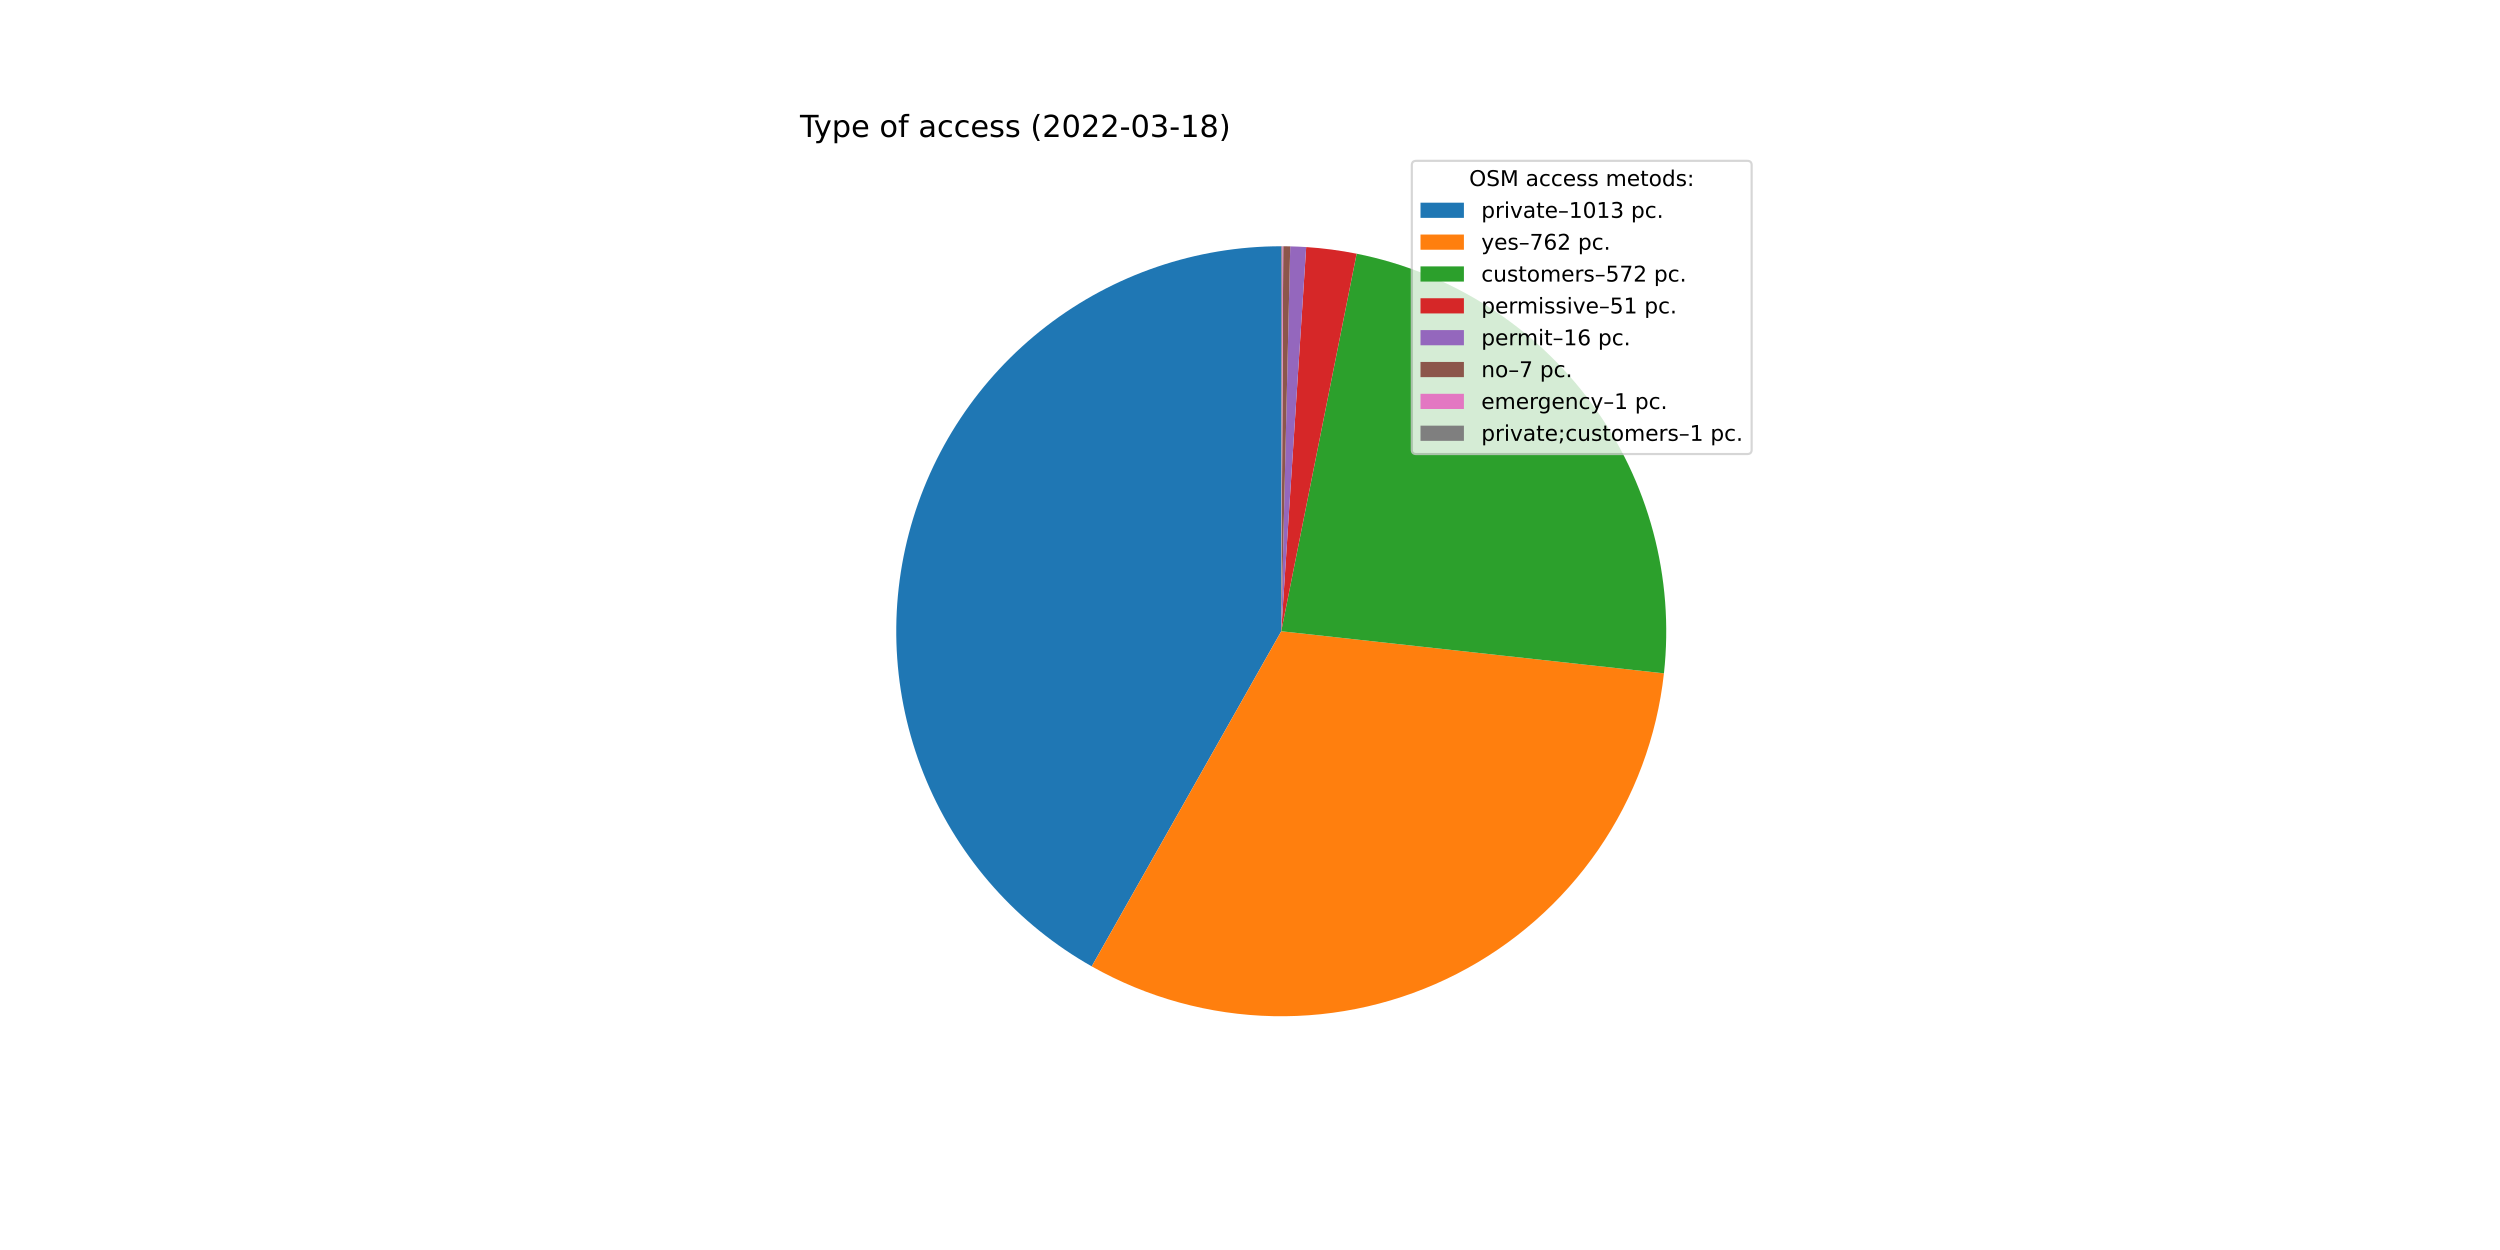
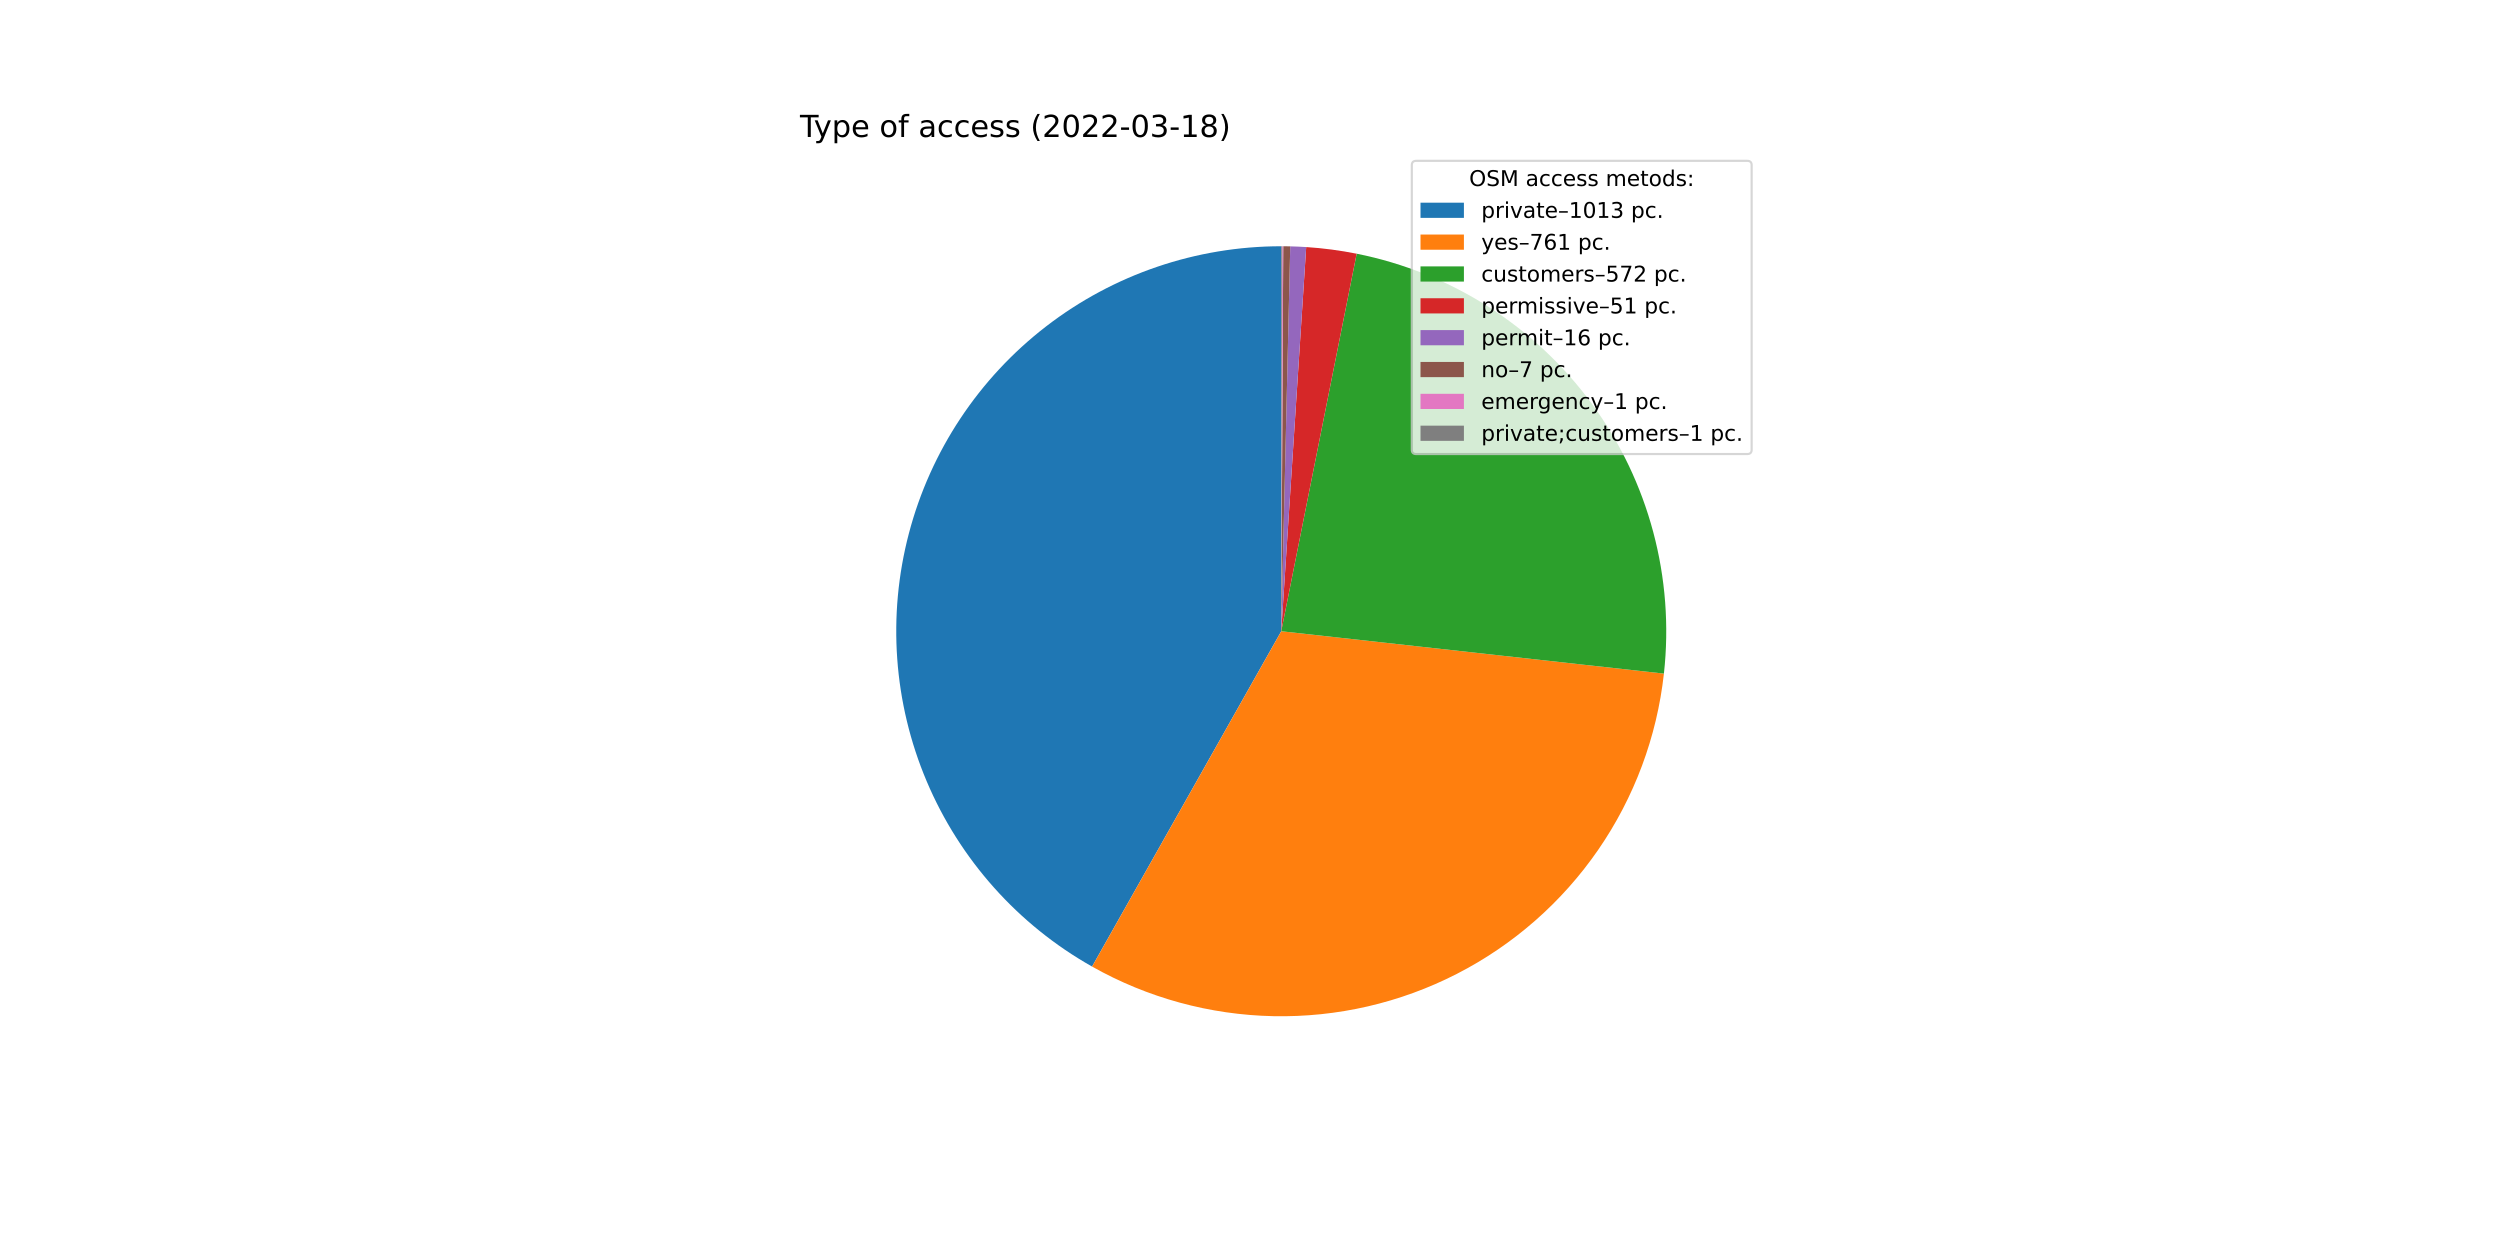
<svg xmlns="http://www.w3.org/2000/svg" xmlns:xlink="http://www.w3.org/1999/xlink" width="1152pt" height="576pt" viewBox="0 0 1152 576" version="1.1">
  <defs>
    <style type="text/css">*{stroke-linejoin: round; stroke-linecap: butt}</style>
  </defs>
  <g id="figure_1">
    <g id="patch_1">
      <path d="M 0 576  L 1152 576  L 1152 0  L 0 0  z " style="fill: #ffffff" />
    </g>
    <g id="axes_1">
      <g id="patch_2">
-         <path d="M 590.4 113.472  C 551.219 113.472 513.121 126.452 482.089 150.372  C 451.058 174.293 428.808 207.833 418.835 245.723  C 408.862 283.613 411.717 323.761 426.951 359.859  C 442.185 395.957 468.957 426.011 503.061 445.3  L 590.4 290.88  L 590.4 113.472  z " style="fill: #1f77b4" />
+         <path d="M 590.4 113.472  C 551.203 113.472 513.089 126.463 482.051 150.402  C 451.013 174.341 428.767 207.904 418.811 245.816  C 408.854 283.728 411.737 323.891 427.007 359.992  C 442.277 396.092 469.089 426.134 503.228 445.394  L 590.4 290.88  L 590.4 113.472  z " style="fill: #1f77b4" />
      </g>
      <g id="patch_3">
-         <path d="M 503.061 445.3  C 528.617 459.754 557.366 467.641 586.72 468.25  C 616.074 468.859 645.125 462.171 671.259 448.79  C 697.393 435.408 719.8 415.745 736.464 391.572  C 753.128 367.399 763.534 339.462 766.744 310.278  L 590.4 290.88  L 503.061 445.3  z " style="fill: #ff7f0e" />
+         <path d="M 503.228 445.394  C 528.777 459.808 557.506 467.662 586.833 468.252  C 616.161 468.842 645.183 462.149 671.29 448.774  C 697.397 435.399 719.784 415.755 736.439 391.608  C 753.094 367.461 763.503 339.556 766.731 310.4  L 590.4 290.88  L 503.228 445.394  z " style="fill: #ff7f0e" />
      </g>
      <g id="patch_4">
-         <path d="M 766.744 310.278  C 771.594 266.19 759.738 221.848 733.533 186.063  C 707.328 150.279 668.633 125.591 625.137 116.906  L 590.4 290.88  L 766.744 310.278  z " style="fill: #2ca02c" />
+         <path d="M 766.731 310.4  C 771.613 266.297 759.776 221.929 733.574 186.119  C 707.371 150.309 668.664 125.601 625.152 116.909  L 590.4 290.88  L 766.731 310.4  z " style="fill: #2ca02c" />
      </g>
      <g id="patch_5">
-         <path d="M 625.137 116.906  C 621.302 116.14 617.443 115.502 613.566 114.991  C 609.689 114.48 605.796 114.098 601.893 113.845  L 590.4 290.88  L 625.137 116.906  z " style="fill: #d62728" />
+         <path d="M 625.152 116.909  C 621.315 116.143 617.454 115.503 613.575 114.992  C 609.697 114.481 605.802 114.099 601.898 113.845  L 590.4 290.88  L 625.152 116.909  z " style="fill: #d62728" />
      </g>
      <g id="patch_6">
-         <path d="M 601.893 113.845  C 600.669 113.765 599.444 113.698 598.218 113.644  C 596.993 113.59 595.766 113.549 594.54 113.52  L 590.4 290.88  L 601.893 113.845  z " style="fill: #9467bd" />
+         <path d="M 601.898 113.845  C 600.673 113.765 599.448 113.699 598.221 113.644  C 596.995 113.59 595.769 113.549 594.542 113.52  L 590.4 290.88  L 601.898 113.845  z " style="fill: #9467bd" />
      </g>
      <g id="patch_7">
-         <path d="M 594.54 113.52  C 594.003 113.508 593.467 113.498 592.93 113.49  C 592.393 113.482 591.857 113.477 591.32 113.474  L 590.4 290.88  L 594.54 113.52  z " style="fill: #8c564b" />
+         <path d="M 594.542 113.52  C 594.005 113.508 593.468 113.498 592.931 113.49  C 592.394 113.482 591.857 113.477 591.32 113.474  L 590.4 290.88  L 594.542 113.52  z " style="fill: #8c564b" />
      </g>
      <g id="patch_8">
-         <path d="M 591.32 113.474  C 591.243 113.474 591.167 113.474 591.09 113.473  C 591.013 113.473 590.937 113.473 590.86 113.473  L 590.4 290.88  L 591.32 113.474  z " style="fill: #e377c2" />
+         <path d="M 591.32 113.474  C 591.244 113.474 591.167 113.474 591.09 113.473  C 591.014 113.473 590.937 113.473 590.86 113.473  L 590.4 290.88  L 591.32 113.474  z " style="fill: #e377c2" />
      </g>
      <g id="patch_9">
-         <path d="M 590.86 113.473  C 590.783 113.472 590.707 113.472 590.63 113.472  C 590.553 113.472 590.477 113.472 590.4 113.472  L 590.4 290.88  L 590.86 113.473  z " style="fill: #7f7f7f" />
+         <path d="M 590.86 113.473  C 590.784 113.472 590.707 113.472 590.63 113.472  C 590.553 113.472 590.477 113.472 590.4 113.472  L 590.4 290.88  L 590.86 113.473  z " style="fill: #7f7f7f" />
      </g>
      <g id="matplotlib.axis_1" />
      <g id="matplotlib.axis_2" />
      <g id="text_1">
        <g transform="translate(368.64 63.12)scale(0.14 -0.14)">
          <defs>
            <path id="DejaVuSans-54" d="M -19 4666  L 3928 4666  L 3928 4134  L 2272 4134  L 2272 0  L 1638 0  L 1638 4134  L -19 4134  L -19 4666  z " transform="scale(0.015625)" />
            <path id="DejaVuSans-79" d="M 2059 -325  Q 1816 -950 1584 -1140  Q 1353 -1331 966 -1331  L 506 -1331  L 506 -850  L 844 -850  Q 1081 -850 1212 -737  Q 1344 -625 1503 -206  L 1606 56  L 191 3500  L 800 3500  L 1894 763  L 2988 3500  L 3597 3500  L 2059 -325  z " transform="scale(0.015625)" />
            <path id="DejaVuSans-70" d="M 1159 525  L 1159 -1331  L 581 -1331  L 581 3500  L 1159 3500  L 1159 2969  Q 1341 3281 1617 3432  Q 1894 3584 2278 3584  Q 2916 3584 3314 3078  Q 3713 2572 3713 1747  Q 3713 922 3314 415  Q 2916 -91 2278 -91  Q 1894 -91 1617 61  Q 1341 213 1159 525  z M 3116 1747  Q 3116 2381 2855 2742  Q 2594 3103 2138 3103  Q 1681 3103 1420 2742  Q 1159 2381 1159 1747  Q 1159 1113 1420 752  Q 1681 391 2138 391  Q 2594 391 2855 752  Q 3116 1113 3116 1747  z " transform="scale(0.015625)" />
            <path id="DejaVuSans-65" d="M 3597 1894  L 3597 1613  L 953 1613  Q 991 1019 1311 708  Q 1631 397 2203 397  Q 2534 397 2845 478  Q 3156 559 3463 722  L 3463 178  Q 3153 47 2828 -22  Q 2503 -91 2169 -91  Q 1331 -91 842 396  Q 353 884 353 1716  Q 353 2575 817 3079  Q 1281 3584 2069 3584  Q 2775 3584 3186 3129  Q 3597 2675 3597 1894  z M 3022 2063  Q 3016 2534 2758 2815  Q 2500 3097 2075 3097  Q 1594 3097 1305 2825  Q 1016 2553 972 2059  L 3022 2063  z " transform="scale(0.015625)" />
            <path id="DejaVuSans-20" transform="scale(0.015625)" />
            <path id="DejaVuSans-6f" d="M 1959 3097  Q 1497 3097 1228 2736  Q 959 2375 959 1747  Q 959 1119 1226 758  Q 1494 397 1959 397  Q 2419 397 2687 759  Q 2956 1122 2956 1747  Q 2956 2369 2687 2733  Q 2419 3097 1959 3097  z M 1959 3584  Q 2709 3584 3137 3096  Q 3566 2609 3566 1747  Q 3566 888 3137 398  Q 2709 -91 1959 -91  Q 1206 -91 779 398  Q 353 888 353 1747  Q 353 2609 779 3096  Q 1206 3584 1959 3584  z " transform="scale(0.015625)" />
            <path id="DejaVuSans-66" d="M 2375 4863  L 2375 4384  L 1825 4384  Q 1516 4384 1395 4259  Q 1275 4134 1275 3809  L 1275 3500  L 2222 3500  L 2222 3053  L 1275 3053  L 1275 0  L 697 0  L 697 3053  L 147 3053  L 147 3500  L 697 3500  L 697 3744  Q 697 4328 969 4595  Q 1241 4863 1831 4863  L 2375 4863  z " transform="scale(0.015625)" />
            <path id="DejaVuSans-61" d="M 2194 1759  Q 1497 1759 1228 1600  Q 959 1441 959 1056  Q 959 750 1161 570  Q 1363 391 1709 391  Q 2188 391 2477 730  Q 2766 1069 2766 1631  L 2766 1759  L 2194 1759  z M 3341 1997  L 3341 0  L 2766 0  L 2766 531  Q 2569 213 2275 61  Q 1981 -91 1556 -91  Q 1019 -91 701 211  Q 384 513 384 1019  Q 384 1609 779 1909  Q 1175 2209 1959 2209  L 2766 2209  L 2766 2266  Q 2766 2663 2505 2880  Q 2244 3097 1772 3097  Q 1472 3097 1187 3025  Q 903 2953 641 2809  L 641 3341  Q 956 3463 1253 3523  Q 1550 3584 1831 3584  Q 2591 3584 2966 3190  Q 3341 2797 3341 1997  z " transform="scale(0.015625)" />
            <path id="DejaVuSans-63" d="M 3122 3366  L 3122 2828  Q 2878 2963 2633 3030  Q 2388 3097 2138 3097  Q 1578 3097 1268 2742  Q 959 2388 959 1747  Q 959 1106 1268 751  Q 1578 397 2138 397  Q 2388 397 2633 464  Q 2878 531 3122 666  L 3122 134  Q 2881 22 2623 -34  Q 2366 -91 2075 -91  Q 1284 -91 818 406  Q 353 903 353 1747  Q 353 2603 823 3093  Q 1294 3584 2113 3584  Q 2378 3584 2631 3529  Q 2884 3475 3122 3366  z " transform="scale(0.015625)" />
            <path id="DejaVuSans-73" d="M 2834 3397  L 2834 2853  Q 2591 2978 2328 3040  Q 2066 3103 1784 3103  Q 1356 3103 1142 2972  Q 928 2841 928 2578  Q 928 2378 1081 2264  Q 1234 2150 1697 2047  L 1894 2003  Q 2506 1872 2764 1633  Q 3022 1394 3022 966  Q 3022 478 2636 193  Q 2250 -91 1575 -91  Q 1294 -91 989 -36  Q 684 19 347 128  L 347 722  Q 666 556 975 473  Q 1284 391 1588 391  Q 1994 391 2212 530  Q 2431 669 2431 922  Q 2431 1156 2273 1281  Q 2116 1406 1581 1522  L 1381 1569  Q 847 1681 609 1914  Q 372 2147 372 2553  Q 372 3047 722 3315  Q 1072 3584 1716 3584  Q 2034 3584 2315 3537  Q 2597 3491 2834 3397  z " transform="scale(0.015625)" />
            <path id="DejaVuSans-28" d="M 1984 4856  Q 1566 4138 1362 3434  Q 1159 2731 1159 2009  Q 1159 1288 1364 580  Q 1569 -128 1984 -844  L 1484 -844  Q 1016 -109 783 600  Q 550 1309 550 2009  Q 550 2706 781 3412  Q 1013 4119 1484 4856  L 1984 4856  z " transform="scale(0.015625)" />
            <path id="DejaVuSans-32" d="M 1228 531  L 3431 531  L 3431 0  L 469 0  L 469 531  Q 828 903 1448 1529  Q 2069 2156 2228 2338  Q 2531 2678 2651 2914  Q 2772 3150 2772 3378  Q 2772 3750 2511 3984  Q 2250 4219 1831 4219  Q 1534 4219 1204 4116  Q 875 4013 500 3803  L 500 4441  Q 881 4594 1212 4672  Q 1544 4750 1819 4750  Q 2544 4750 2975 4387  Q 3406 4025 3406 3419  Q 3406 3131 3298 2873  Q 3191 2616 2906 2266  Q 2828 2175 2409 1742  Q 1991 1309 1228 531  z " transform="scale(0.015625)" />
            <path id="DejaVuSans-30" d="M 2034 4250  Q 1547 4250 1301 3770  Q 1056 3291 1056 2328  Q 1056 1369 1301 889  Q 1547 409 2034 409  Q 2525 409 2770 889  Q 3016 1369 3016 2328  Q 3016 3291 2770 3770  Q 2525 4250 2034 4250  z M 2034 4750  Q 2819 4750 3233 4129  Q 3647 3509 3647 2328  Q 3647 1150 3233 529  Q 2819 -91 2034 -91  Q 1250 -91 836 529  Q 422 1150 422 2328  Q 422 3509 836 4129  Q 1250 4750 2034 4750  z " transform="scale(0.015625)" />
            <path id="DejaVuSans-2d" d="M 313 2009  L 1997 2009  L 1997 1497  L 313 1497  L 313 2009  z " transform="scale(0.015625)" />
            <path id="DejaVuSans-33" d="M 2597 2516  Q 3050 2419 3304 2112  Q 3559 1806 3559 1356  Q 3559 666 3084 287  Q 2609 -91 1734 -91  Q 1441 -91 1130 -33  Q 819 25 488 141  L 488 750  Q 750 597 1062 519  Q 1375 441 1716 441  Q 2309 441 2620 675  Q 2931 909 2931 1356  Q 2931 1769 2642 2001  Q 2353 2234 1838 2234  L 1294 2234  L 1294 2753  L 1863 2753  Q 2328 2753 2575 2939  Q 2822 3125 2822 3475  Q 2822 3834 2567 4026  Q 2313 4219 1838 4219  Q 1578 4219 1281 4162  Q 984 4106 628 3988  L 628 4550  Q 988 4650 1302 4700  Q 1616 4750 1894 4750  Q 2613 4750 3031 4423  Q 3450 4097 3450 3541  Q 3450 3153 3228 2886  Q 3006 2619 2597 2516  z " transform="scale(0.015625)" />
            <path id="DejaVuSans-31" d="M 794 531  L 1825 531  L 1825 4091  L 703 3866  L 703 4441  L 1819 4666  L 2450 4666  L 2450 531  L 3481 531  L 3481 0  L 794 0  L 794 531  z " transform="scale(0.015625)" />
            <path id="DejaVuSans-38" d="M 2034 2216  Q 1584 2216 1326 1975  Q 1069 1734 1069 1313  Q 1069 891 1326 650  Q 1584 409 2034 409  Q 2484 409 2743 651  Q 3003 894 3003 1313  Q 3003 1734 2745 1975  Q 2488 2216 2034 2216  z M 1403 2484  Q 997 2584 770 2862  Q 544 3141 544 3541  Q 544 4100 942 4425  Q 1341 4750 2034 4750  Q 2731 4750 3128 4425  Q 3525 4100 3525 3541  Q 3525 3141 3298 2862  Q 3072 2584 2669 2484  Q 3125 2378 3379 2068  Q 3634 1759 3634 1313  Q 3634 634 3220 271  Q 2806 -91 2034 -91  Q 1263 -91 848 271  Q 434 634 434 1313  Q 434 1759 690 2068  Q 947 2378 1403 2484  z M 1172 3481  Q 1172 3119 1398 2916  Q 1625 2713 2034 2713  Q 2441 2713 2670 2916  Q 2900 3119 2900 3481  Q 2900 3844 2670 4047  Q 2441 4250 2034 4250  Q 1625 4250 1398 4047  Q 1172 3844 1172 3481  z " transform="scale(0.015625)" />
            <path id="DejaVuSans-29" d="M 513 4856  L 1013 4856  Q 1481 4119 1714 3412  Q 1947 2706 1947 2009  Q 1947 1309 1714 600  Q 1481 -109 1013 -844  L 513 -844  Q 928 -128 1133 580  Q 1338 1288 1338 2009  Q 1338 2731 1133 3434  Q 928 4138 513 4856  z " transform="scale(0.015625)" />
          </defs>
          <use xlink:href="#DejaVuSans-54" />
          <use xlink:href="#DejaVuSans-79" x="45.459" />
          <use xlink:href="#DejaVuSans-70" x="104.639" />
          <use xlink:href="#DejaVuSans-65" x="168.115" />
          <use xlink:href="#DejaVuSans-20" x="229.639" />
          <use xlink:href="#DejaVuSans-6f" x="261.426" />
          <use xlink:href="#DejaVuSans-66" x="322.607" />
          <use xlink:href="#DejaVuSans-20" x="357.812" />
          <use xlink:href="#DejaVuSans-61" x="389.6" />
          <use xlink:href="#DejaVuSans-63" x="450.879" />
          <use xlink:href="#DejaVuSans-63" x="505.859" />
          <use xlink:href="#DejaVuSans-65" x="560.84" />
          <use xlink:href="#DejaVuSans-73" x="622.363" />
          <use xlink:href="#DejaVuSans-73" x="674.463" />
          <use xlink:href="#DejaVuSans-20" x="726.562" />
          <use xlink:href="#DejaVuSans-28" x="758.35" />
          <use xlink:href="#DejaVuSans-32" x="797.363" />
          <use xlink:href="#DejaVuSans-30" x="860.986" />
          <use xlink:href="#DejaVuSans-32" x="924.609" />
          <use xlink:href="#DejaVuSans-32" x="988.232" />
          <use xlink:href="#DejaVuSans-2d" x="1051.855" />
          <use xlink:href="#DejaVuSans-30" x="1087.939" />
          <use xlink:href="#DejaVuSans-33" x="1151.562" />
          <use xlink:href="#DejaVuSans-2d" x="1215.186" />
          <use xlink:href="#DejaVuSans-31" x="1251.27" />
          <use xlink:href="#DejaVuSans-38" x="1314.893" />
          <use xlink:href="#DejaVuSans-29" x="1378.516" />
        </g>
      </g>
      <g id="legend_1">
        <g id="patch_10">
          <path d="M 652.569 209.223  L 805.16 209.223  Q 807.16 209.223 807.16 207.223  L 807.16 76.12  Q 807.16 74.12 805.16 74.12  L 652.569 74.12  Q 650.569 74.12 650.569 76.12  L 650.569 207.223  Q 650.569 209.223 652.569 209.223  z " style="fill: #ffffff; opacity: 0.8; stroke: #cccccc; stroke-linejoin: miter" />
        </g>
        <g id="text_2">
          <g transform="translate(676.9842 85.71844)scale(0.1 -0.1)">
            <defs>
              <path id="DejaVuSans-4f" d="M 2522 4238  Q 1834 4238 1429 3725  Q 1025 3213 1025 2328  Q 1025 1447 1429 934  Q 1834 422 2522 422  Q 3209 422 3611 934  Q 4013 1447 4013 2328  Q 4013 3213 3611 3725  Q 3209 4238 2522 4238  z M 2522 4750  Q 3503 4750 4090 4092  Q 4678 3434 4678 2328  Q 4678 1225 4090 567  Q 3503 -91 2522 -91  Q 1538 -91 948 565  Q 359 1222 359 2328  Q 359 3434 948 4092  Q 1538 4750 2522 4750  z " transform="scale(0.015625)" />
              <path id="DejaVuSans-53" d="M 3425 4513  L 3425 3897  Q 3066 4069 2747 4153  Q 2428 4238 2131 4238  Q 1616 4238 1336 4038  Q 1056 3838 1056 3469  Q 1056 3159 1242 3001  Q 1428 2844 1947 2747  L 2328 2669  Q 3034 2534 3370 2195  Q 3706 1856 3706 1288  Q 3706 609 3251 259  Q 2797 -91 1919 -91  Q 1588 -91 1214 -16  Q 841 59 441 206  L 441 856  Q 825 641 1194 531  Q 1563 422 1919 422  Q 2459 422 2753 634  Q 3047 847 3047 1241  Q 3047 1584 2836 1778  Q 2625 1972 2144 2069  L 1759 2144  Q 1053 2284 737 2584  Q 422 2884 422 3419  Q 422 4038 858 4394  Q 1294 4750 2059 4750  Q 2388 4750 2728 4690  Q 3069 4631 3425 4513  z " transform="scale(0.015625)" />
              <path id="DejaVuSans-4d" d="M 628 4666  L 1569 4666  L 2759 1491  L 3956 4666  L 4897 4666  L 4897 0  L 4281 0  L 4281 4097  L 3078 897  L 2444 897  L 1241 4097  L 1241 0  L 628 0  L 628 4666  z " transform="scale(0.015625)" />
              <path id="DejaVuSans-6d" d="M 3328 2828  Q 3544 3216 3844 3400  Q 4144 3584 4550 3584  Q 5097 3584 5394 3201  Q 5691 2819 5691 2113  L 5691 0  L 5113 0  L 5113 2094  Q 5113 2597 4934 2840  Q 4756 3084 4391 3084  Q 3944 3084 3684 2787  Q 3425 2491 3425 1978  L 3425 0  L 2847 0  L 2847 2094  Q 2847 2600 2669 2842  Q 2491 3084 2119 3084  Q 1678 3084 1418 2786  Q 1159 2488 1159 1978  L 1159 0  L 581 0  L 581 3500  L 1159 3500  L 1159 2956  Q 1356 3278 1631 3431  Q 1906 3584 2284 3584  Q 2666 3584 2933 3390  Q 3200 3197 3328 2828  z " transform="scale(0.015625)" />
              <path id="DejaVuSans-74" d="M 1172 4494  L 1172 3500  L 2356 3500  L 2356 3053  L 1172 3053  L 1172 1153  Q 1172 725 1289 603  Q 1406 481 1766 481  L 2356 481  L 2356 0  L 1766 0  Q 1100 0 847 248  Q 594 497 594 1153  L 594 3053  L 172 3053  L 172 3500  L 594 3500  L 594 4494  L 1172 4494  z " transform="scale(0.015625)" />
              <path id="DejaVuSans-64" d="M 2906 2969  L 2906 4863  L 3481 4863  L 3481 0  L 2906 0  L 2906 525  Q 2725 213 2448 61  Q 2172 -91 1784 -91  Q 1150 -91 751 415  Q 353 922 353 1747  Q 353 2572 751 3078  Q 1150 3584 1784 3584  Q 2172 3584 2448 3432  Q 2725 3281 2906 2969  z M 947 1747  Q 947 1113 1208 752  Q 1469 391 1925 391  Q 2381 391 2643 752  Q 2906 1113 2906 1747  Q 2906 2381 2643 2742  Q 2381 3103 1925 3103  Q 1469 3103 1208 2742  Q 947 2381 947 1747  z " transform="scale(0.015625)" />
              <path id="DejaVuSans-3a" d="M 750 794  L 1409 794  L 1409 0  L 750 0  L 750 794  z M 750 3309  L 1409 3309  L 1409 2516  L 750 2516  L 750 3309  z " transform="scale(0.015625)" />
            </defs>
            <use xlink:href="#DejaVuSans-4f" />
            <use xlink:href="#DejaVuSans-53" x="78.711" />
            <use xlink:href="#DejaVuSans-4d" x="142.188" />
            <use xlink:href="#DejaVuSans-20" x="228.467" />
            <use xlink:href="#DejaVuSans-61" x="260.254" />
            <use xlink:href="#DejaVuSans-63" x="321.533" />
            <use xlink:href="#DejaVuSans-63" x="376.514" />
            <use xlink:href="#DejaVuSans-65" x="431.494" />
            <use xlink:href="#DejaVuSans-73" x="493.018" />
            <use xlink:href="#DejaVuSans-73" x="545.117" />
            <use xlink:href="#DejaVuSans-20" x="597.217" />
            <use xlink:href="#DejaVuSans-6d" x="629.004" />
            <use xlink:href="#DejaVuSans-65" x="726.416" />
            <use xlink:href="#DejaVuSans-74" x="787.939" />
            <use xlink:href="#DejaVuSans-6f" x="827.148" />
            <use xlink:href="#DejaVuSans-64" x="888.33" />
            <use xlink:href="#DejaVuSans-73" x="951.807" />
            <use xlink:href="#DejaVuSans-3a" x="1003.906" />
          </g>
        </g>
        <g id="patch_11">
          <path d="M 654.569 100.397  L 674.569 100.397  L 674.569 93.397  L 654.569 93.397  z " style="fill: #1f77b4" />
        </g>
        <g id="text_3">
          <g transform="translate(682.5694 100.3966)scale(0.1 -0.1)">
            <defs>
              <path id="DejaVuSans-72" d="M 2631 2963  Q 2534 3019 2420 3045  Q 2306 3072 2169 3072  Q 1681 3072 1420 2755  Q 1159 2438 1159 1844  L 1159 0  L 581 0  L 581 3500  L 1159 3500  L 1159 2956  Q 1341 3275 1631 3429  Q 1922 3584 2338 3584  Q 2397 3584 2469 3576  Q 2541 3569 2628 3553  L 2631 2963  z " transform="scale(0.015625)" />
              <path id="DejaVuSans-69" d="M 603 3500  L 1178 3500  L 1178 0  L 603 0  L 603 3500  z M 603 4863  L 1178 4863  L 1178 4134  L 603 4134  L 603 4863  z " transform="scale(0.015625)" />
              <path id="DejaVuSans-76" d="M 191 3500  L 800 3500  L 1894 563  L 2988 3500  L 3597 3500  L 2284 0  L 1503 0  L 191 3500  z " transform="scale(0.015625)" />
              <path id="DejaVuSans-2013" d="M 313 1978  L 2888 1978  L 2888 1528  L 313 1528  L 313 1978  z " transform="scale(0.015625)" />
              <path id="DejaVuSans-2e" d="M 684 794  L 1344 794  L 1344 0  L 684 0  L 684 794  z " transform="scale(0.015625)" />
            </defs>
            <use xlink:href="#DejaVuSans-70" />
            <use xlink:href="#DejaVuSans-72" x="63.477" />
            <use xlink:href="#DejaVuSans-69" x="104.59" />
            <use xlink:href="#DejaVuSans-76" x="132.373" />
            <use xlink:href="#DejaVuSans-61" x="191.553" />
            <use xlink:href="#DejaVuSans-74" x="252.832" />
            <use xlink:href="#DejaVuSans-65" x="292.041" />
            <use xlink:href="#DejaVuSans-2013" x="353.564" />
            <use xlink:href="#DejaVuSans-31" x="403.564" />
            <use xlink:href="#DejaVuSans-30" x="467.188" />
            <use xlink:href="#DejaVuSans-31" x="530.811" />
            <use xlink:href="#DejaVuSans-33" x="594.434" />
            <use xlink:href="#DejaVuSans-20" x="658.057" />
            <use xlink:href="#DejaVuSans-70" x="689.844" />
            <use xlink:href="#DejaVuSans-63" x="753.32" />
            <use xlink:href="#DejaVuSans-2e" x="808.301" />
          </g>
        </g>
        <g id="patch_12">
          <path d="M 654.569 115.075  L 674.569 115.075  L 674.569 108.075  L 654.569 108.075  z " style="fill: #ff7f0e" />
        </g>
        <g id="text_4">
          <g transform="translate(682.5694 115.0747)scale(0.1 -0.1)">
            <defs>
              <path id="DejaVuSans-37" d="M 525 4666  L 3525 4666  L 3525 4397  L 1831 0  L 1172 0  L 2766 4134  L 525 4134  L 525 4666  z " transform="scale(0.015625)" />
              <path id="DejaVuSans-36" d="M 2113 2584  Q 1688 2584 1439 2293  Q 1191 2003 1191 1497  Q 1191 994 1439 701  Q 1688 409 2113 409  Q 2538 409 2786 701  Q 3034 994 3034 1497  Q 3034 2003 2786 2293  Q 2538 2584 2113 2584  z M 3366 4563  L 3366 3988  Q 3128 4100 2886 4159  Q 2644 4219 2406 4219  Q 1781 4219 1451 3797  Q 1122 3375 1075 2522  Q 1259 2794 1537 2939  Q 1816 3084 2150 3084  Q 2853 3084 3261 2657  Q 3669 2231 3669 1497  Q 3669 778 3244 343  Q 2819 -91 2113 -91  Q 1303 -91 875 529  Q 447 1150 447 2328  Q 447 3434 972 4092  Q 1497 4750 2381 4750  Q 2619 4750 2861 4703  Q 3103 4656 3366 4563  z " transform="scale(0.015625)" />
            </defs>
            <use xlink:href="#DejaVuSans-79" />
            <use xlink:href="#DejaVuSans-65" x="59.18" />
            <use xlink:href="#DejaVuSans-73" x="120.703" />
            <use xlink:href="#DejaVuSans-2013" x="172.803" />
            <use xlink:href="#DejaVuSans-37" x="222.803" />
            <use xlink:href="#DejaVuSans-36" x="286.426" />
-             <use xlink:href="#DejaVuSans-32" x="350.049" />
+             <use xlink:href="#DejaVuSans-31" x="350.049" />
            <use xlink:href="#DejaVuSans-20" x="413.672" />
            <use xlink:href="#DejaVuSans-70" x="445.459" />
            <use xlink:href="#DejaVuSans-63" x="508.936" />
            <use xlink:href="#DejaVuSans-2e" x="563.916" />
          </g>
        </g>
        <g id="patch_13">
          <path d="M 654.569 129.753  L 674.569 129.753  L 674.569 122.753  L 654.569 122.753  z " style="fill: #2ca02c" />
        </g>
        <g id="text_5">
          <g transform="translate(682.5694 129.7528)scale(0.1 -0.1)">
            <defs>
              <path id="DejaVuSans-75" d="M 544 1381  L 544 3500  L 1119 3500  L 1119 1403  Q 1119 906 1312 657  Q 1506 409 1894 409  Q 2359 409 2629 706  Q 2900 1003 2900 1516  L 2900 3500  L 3475 3500  L 3475 0  L 2900 0  L 2900 538  Q 2691 219 2414 64  Q 2138 -91 1772 -91  Q 1169 -91 856 284  Q 544 659 544 1381  z M 1991 3584  L 1991 3584  z " transform="scale(0.015625)" />
              <path id="DejaVuSans-35" d="M 691 4666  L 3169 4666  L 3169 4134  L 1269 4134  L 1269 2991  Q 1406 3038 1543 3061  Q 1681 3084 1819 3084  Q 2600 3084 3056 2656  Q 3513 2228 3513 1497  Q 3513 744 3044 326  Q 2575 -91 1722 -91  Q 1428 -91 1123 -41  Q 819 9 494 109  L 494 744  Q 775 591 1075 516  Q 1375 441 1709 441  Q 2250 441 2565 725  Q 2881 1009 2881 1497  Q 2881 1984 2565 2268  Q 2250 2553 1709 2553  Q 1456 2553 1204 2497  Q 953 2441 691 2322  L 691 4666  z " transform="scale(0.015625)" />
            </defs>
            <use xlink:href="#DejaVuSans-63" />
            <use xlink:href="#DejaVuSans-75" x="54.98" />
            <use xlink:href="#DejaVuSans-73" x="118.359" />
            <use xlink:href="#DejaVuSans-74" x="170.459" />
            <use xlink:href="#DejaVuSans-6f" x="209.668" />
            <use xlink:href="#DejaVuSans-6d" x="270.85" />
            <use xlink:href="#DejaVuSans-65" x="368.262" />
            <use xlink:href="#DejaVuSans-72" x="429.785" />
            <use xlink:href="#DejaVuSans-73" x="470.898" />
            <use xlink:href="#DejaVuSans-2013" x="522.998" />
            <use xlink:href="#DejaVuSans-35" x="572.998" />
            <use xlink:href="#DejaVuSans-37" x="636.621" />
            <use xlink:href="#DejaVuSans-32" x="700.244" />
            <use xlink:href="#DejaVuSans-20" x="763.867" />
            <use xlink:href="#DejaVuSans-70" x="795.654" />
            <use xlink:href="#DejaVuSans-63" x="859.131" />
            <use xlink:href="#DejaVuSans-2e" x="914.111" />
          </g>
        </g>
        <g id="patch_14">
          <path d="M 654.569 144.431  L 674.569 144.431  L 674.569 137.431  L 654.569 137.431  z " style="fill: #d62728" />
        </g>
        <g id="text_6">
          <g transform="translate(682.5694 144.4309)scale(0.1 -0.1)">
            <use xlink:href="#DejaVuSans-70" />
            <use xlink:href="#DejaVuSans-65" x="63.477" />
            <use xlink:href="#DejaVuSans-72" x="125" />
            <use xlink:href="#DejaVuSans-6d" x="164.363" />
            <use xlink:href="#DejaVuSans-69" x="261.775" />
            <use xlink:href="#DejaVuSans-73" x="289.559" />
            <use xlink:href="#DejaVuSans-73" x="341.658" />
            <use xlink:href="#DejaVuSans-69" x="393.758" />
            <use xlink:href="#DejaVuSans-76" x="421.541" />
            <use xlink:href="#DejaVuSans-65" x="480.721" />
            <use xlink:href="#DejaVuSans-2013" x="542.244" />
            <use xlink:href="#DejaVuSans-35" x="592.244" />
            <use xlink:href="#DejaVuSans-31" x="655.867" />
            <use xlink:href="#DejaVuSans-20" x="719.49" />
            <use xlink:href="#DejaVuSans-70" x="751.277" />
            <use xlink:href="#DejaVuSans-63" x="814.754" />
            <use xlink:href="#DejaVuSans-2e" x="869.734" />
          </g>
        </g>
        <g id="patch_15">
          <path d="M 654.569 159.109  L 674.569 159.109  L 674.569 152.109  L 654.569 152.109  z " style="fill: #9467bd" />
        </g>
        <g id="text_7">
          <g transform="translate(682.5694 159.1091)scale(0.1 -0.1)">
            <use xlink:href="#DejaVuSans-70" />
            <use xlink:href="#DejaVuSans-65" x="63.477" />
            <use xlink:href="#DejaVuSans-72" x="125" />
            <use xlink:href="#DejaVuSans-6d" x="164.363" />
            <use xlink:href="#DejaVuSans-69" x="261.775" />
            <use xlink:href="#DejaVuSans-74" x="289.559" />
            <use xlink:href="#DejaVuSans-2013" x="328.768" />
            <use xlink:href="#DejaVuSans-31" x="378.768" />
            <use xlink:href="#DejaVuSans-36" x="442.391" />
            <use xlink:href="#DejaVuSans-20" x="506.014" />
            <use xlink:href="#DejaVuSans-70" x="537.801" />
            <use xlink:href="#DejaVuSans-63" x="601.277" />
            <use xlink:href="#DejaVuSans-2e" x="656.258" />
          </g>
        </g>
        <g id="patch_16">
          <path d="M 654.569 173.787  L 674.569 173.787  L 674.569 166.787  L 654.569 166.787  z " style="fill: #8c564b" />
        </g>
        <g id="text_8">
          <g transform="translate(682.5694 173.7872)scale(0.1 -0.1)">
            <defs>
              <path id="DejaVuSans-6e" d="M 3513 2113  L 3513 0  L 2938 0  L 2938 2094  Q 2938 2591 2744 2837  Q 2550 3084 2163 3084  Q 1697 3084 1428 2787  Q 1159 2491 1159 1978  L 1159 0  L 581 0  L 581 3500  L 1159 3500  L 1159 2956  Q 1366 3272 1645 3428  Q 1925 3584 2291 3584  Q 2894 3584 3203 3211  Q 3513 2838 3513 2113  z " transform="scale(0.015625)" />
            </defs>
            <use xlink:href="#DejaVuSans-6e" />
            <use xlink:href="#DejaVuSans-6f" x="63.379" />
            <use xlink:href="#DejaVuSans-2013" x="124.561" />
            <use xlink:href="#DejaVuSans-37" x="174.561" />
            <use xlink:href="#DejaVuSans-20" x="238.184" />
            <use xlink:href="#DejaVuSans-70" x="269.971" />
            <use xlink:href="#DejaVuSans-63" x="333.447" />
            <use xlink:href="#DejaVuSans-2e" x="388.428" />
          </g>
        </g>
        <g id="patch_17">
          <path d="M 654.569 188.465  L 674.569 188.465  L 674.569 181.465  L 654.569 181.465  z " style="fill: #e377c2" />
        </g>
        <g id="text_9">
          <g transform="translate(682.5694 188.4653)scale(0.1 -0.1)">
            <defs>
              <path id="DejaVuSans-67" d="M 2906 1791  Q 2906 2416 2648 2759  Q 2391 3103 1925 3103  Q 1463 3103 1205 2759  Q 947 2416 947 1791  Q 947 1169 1205 825  Q 1463 481 1925 481  Q 2391 481 2648 825  Q 2906 1169 2906 1791  z M 3481 434  Q 3481 -459 3084 -895  Q 2688 -1331 1869 -1331  Q 1566 -1331 1297 -1286  Q 1028 -1241 775 -1147  L 775 -588  Q 1028 -725 1275 -790  Q 1522 -856 1778 -856  Q 2344 -856 2625 -561  Q 2906 -266 2906 331  L 2906 616  Q 2728 306 2450 153  Q 2172 0 1784 0  Q 1141 0 747 490  Q 353 981 353 1791  Q 353 2603 747 3093  Q 1141 3584 1784 3584  Q 2172 3584 2450 3431  Q 2728 3278 2906 2969  L 2906 3500  L 3481 3500  L 3481 434  z " transform="scale(0.015625)" />
            </defs>
            <use xlink:href="#DejaVuSans-65" />
            <use xlink:href="#DejaVuSans-6d" x="61.523" />
            <use xlink:href="#DejaVuSans-65" x="158.936" />
            <use xlink:href="#DejaVuSans-72" x="220.459" />
            <use xlink:href="#DejaVuSans-67" x="259.822" />
            <use xlink:href="#DejaVuSans-65" x="323.299" />
            <use xlink:href="#DejaVuSans-6e" x="384.822" />
            <use xlink:href="#DejaVuSans-63" x="448.201" />
            <use xlink:href="#DejaVuSans-79" x="503.182" />
            <use xlink:href="#DejaVuSans-2013" x="562.361" />
            <use xlink:href="#DejaVuSans-31" x="612.361" />
            <use xlink:href="#DejaVuSans-20" x="675.984" />
            <use xlink:href="#DejaVuSans-70" x="707.771" />
            <use xlink:href="#DejaVuSans-63" x="771.248" />
            <use xlink:href="#DejaVuSans-2e" x="826.229" />
          </g>
        </g>
        <g id="patch_18">
          <path d="M 654.569 203.143  L 674.569 203.143  L 674.569 196.143  L 654.569 196.143  z " style="fill: #7f7f7f" />
        </g>
        <g id="text_10">
          <g transform="translate(682.5694 203.1434)scale(0.1 -0.1)">
            <defs>
              <path id="DejaVuSans-3b" d="M 750 3309  L 1409 3309  L 1409 2516  L 750 2516  L 750 3309  z M 750 794  L 1409 794  L 1409 256  L 897 -744  L 494 -744  L 750 256  L 750 794  z " transform="scale(0.015625)" />
            </defs>
            <use xlink:href="#DejaVuSans-70" />
            <use xlink:href="#DejaVuSans-72" x="63.477" />
            <use xlink:href="#DejaVuSans-69" x="104.59" />
            <use xlink:href="#DejaVuSans-76" x="132.373" />
            <use xlink:href="#DejaVuSans-61" x="191.553" />
            <use xlink:href="#DejaVuSans-74" x="252.832" />
            <use xlink:href="#DejaVuSans-65" x="292.041" />
            <use xlink:href="#DejaVuSans-3b" x="353.564" />
            <use xlink:href="#DejaVuSans-63" x="387.256" />
            <use xlink:href="#DejaVuSans-75" x="442.236" />
            <use xlink:href="#DejaVuSans-73" x="505.615" />
            <use xlink:href="#DejaVuSans-74" x="557.715" />
            <use xlink:href="#DejaVuSans-6f" x="596.924" />
            <use xlink:href="#DejaVuSans-6d" x="658.105" />
            <use xlink:href="#DejaVuSans-65" x="755.518" />
            <use xlink:href="#DejaVuSans-72" x="817.041" />
            <use xlink:href="#DejaVuSans-73" x="858.154" />
            <use xlink:href="#DejaVuSans-2013" x="910.254" />
            <use xlink:href="#DejaVuSans-31" x="960.254" />
            <use xlink:href="#DejaVuSans-20" x="1023.877" />
            <use xlink:href="#DejaVuSans-70" x="1055.664" />
            <use xlink:href="#DejaVuSans-63" x="1119.141" />
            <use xlink:href="#DejaVuSans-2e" x="1174.121" />
          </g>
        </g>
      </g>
    </g>
  </g>
</svg>
